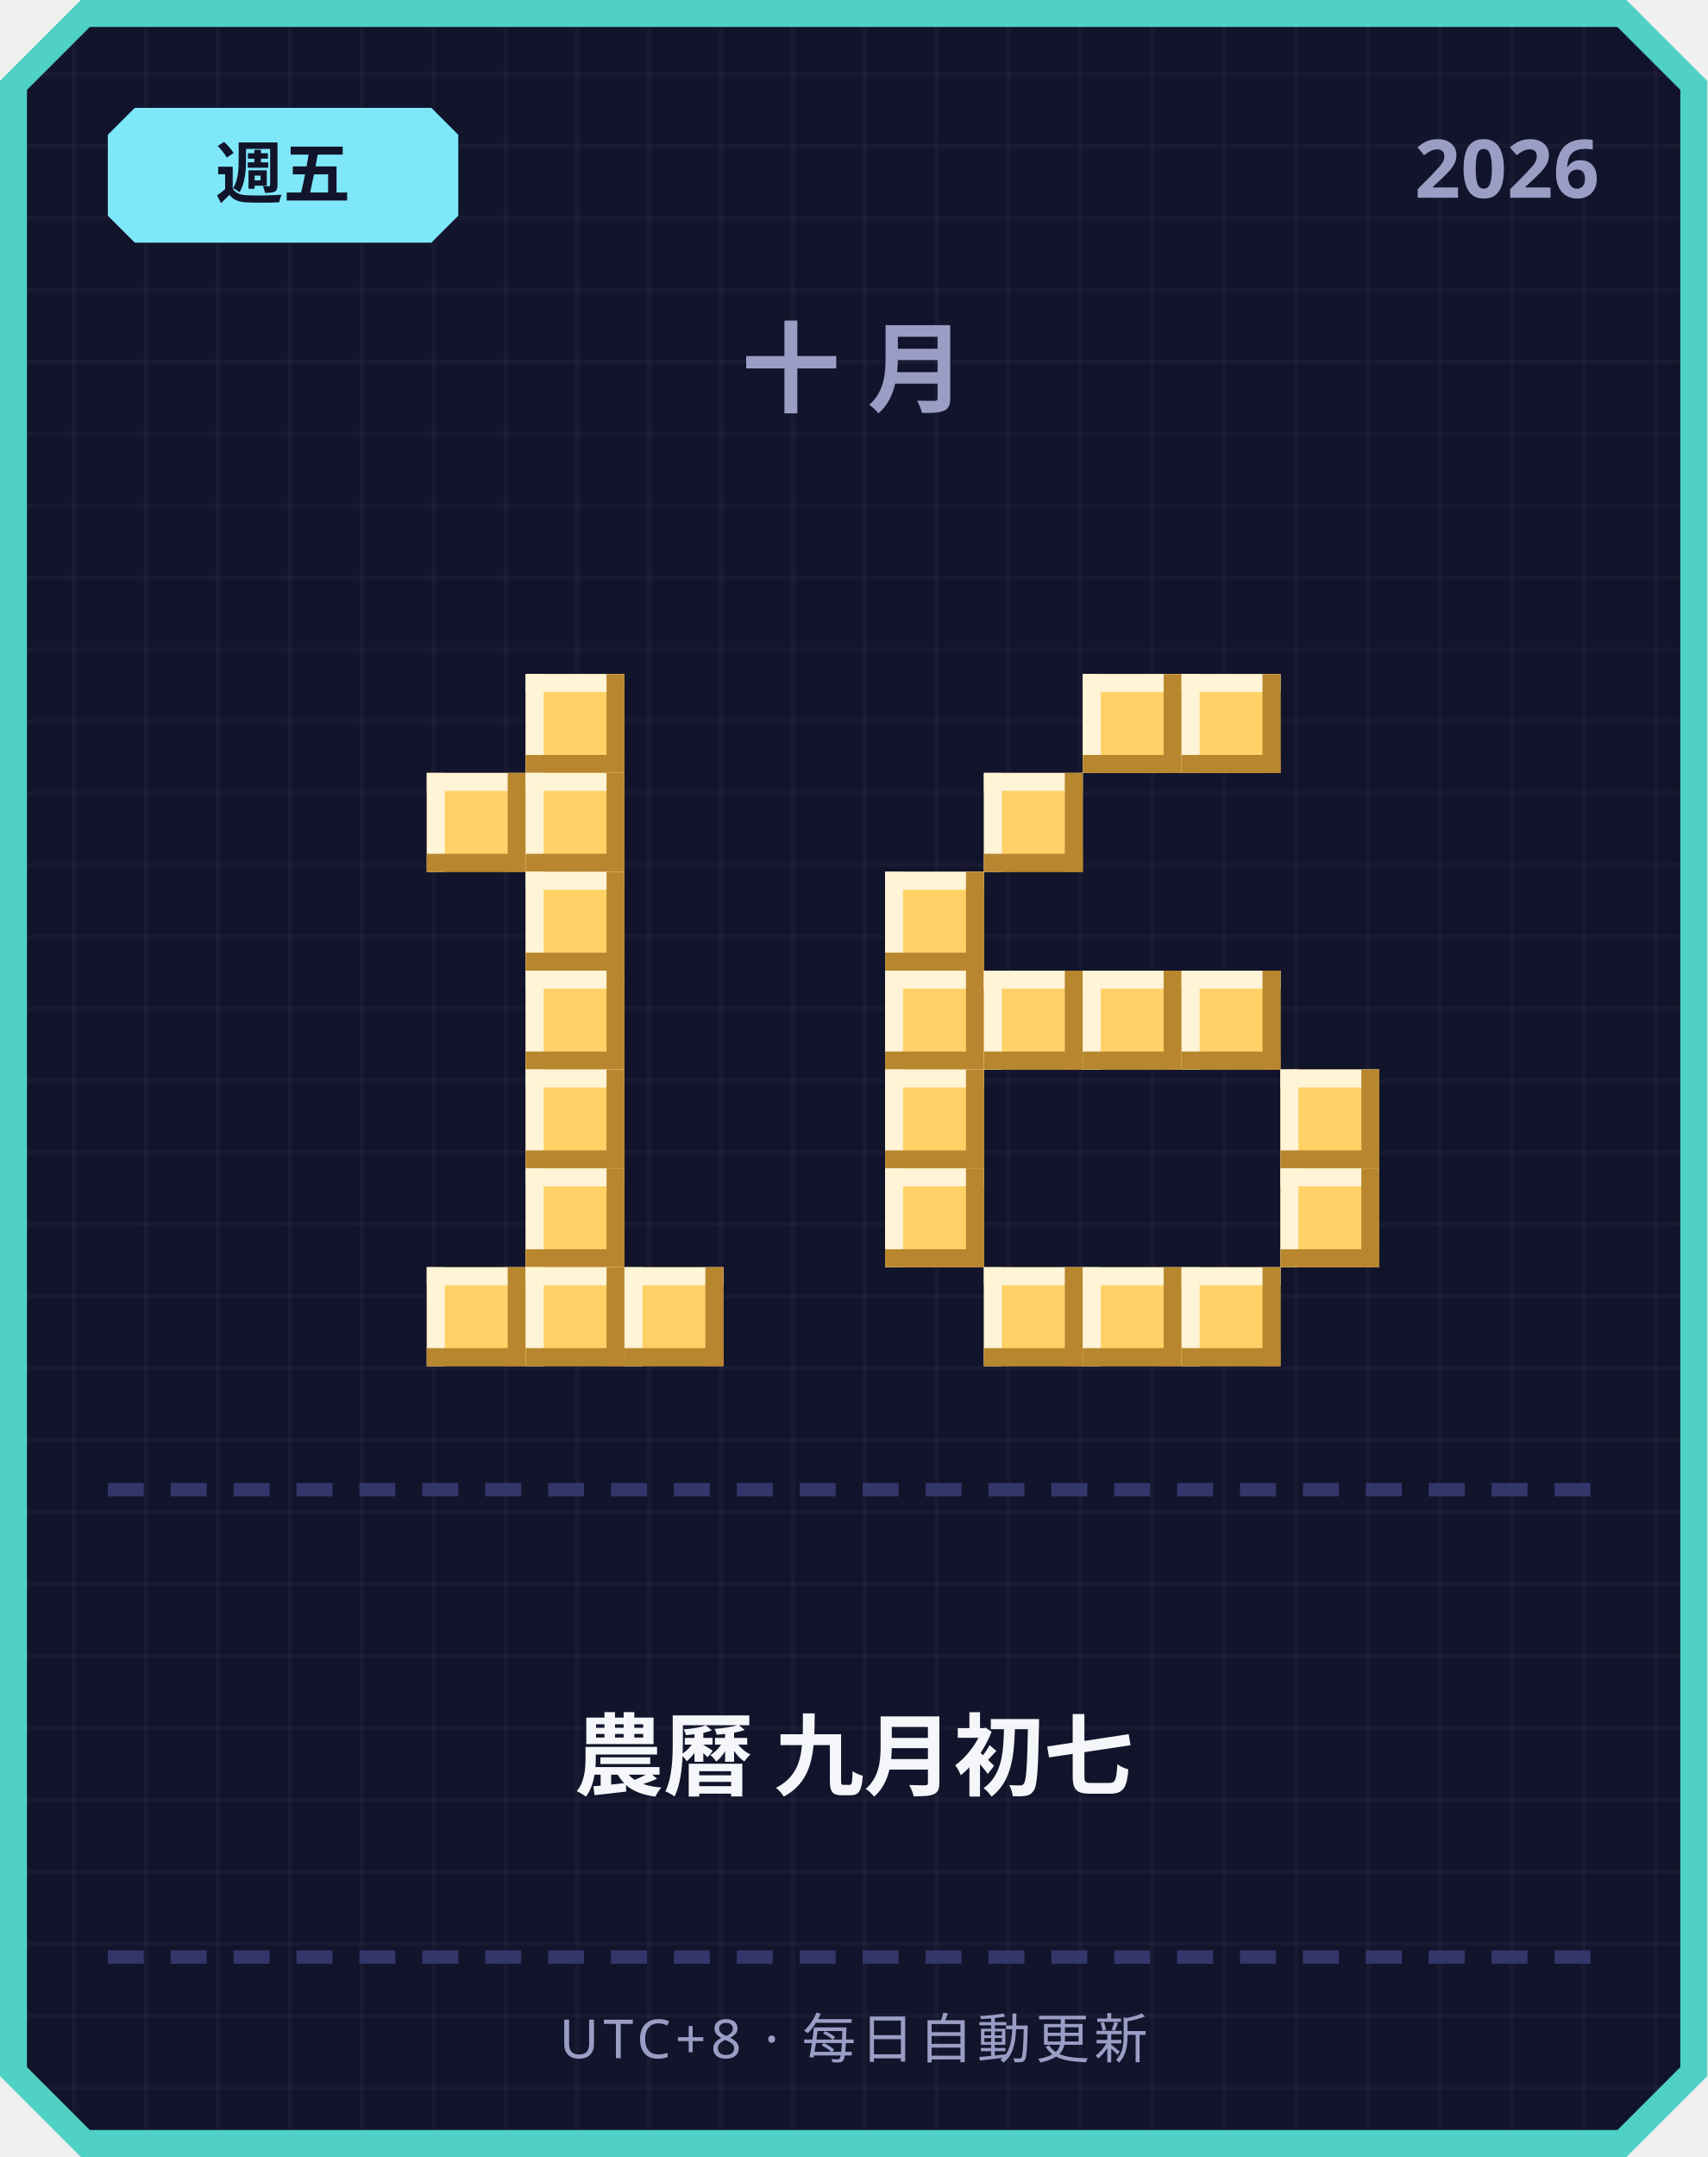
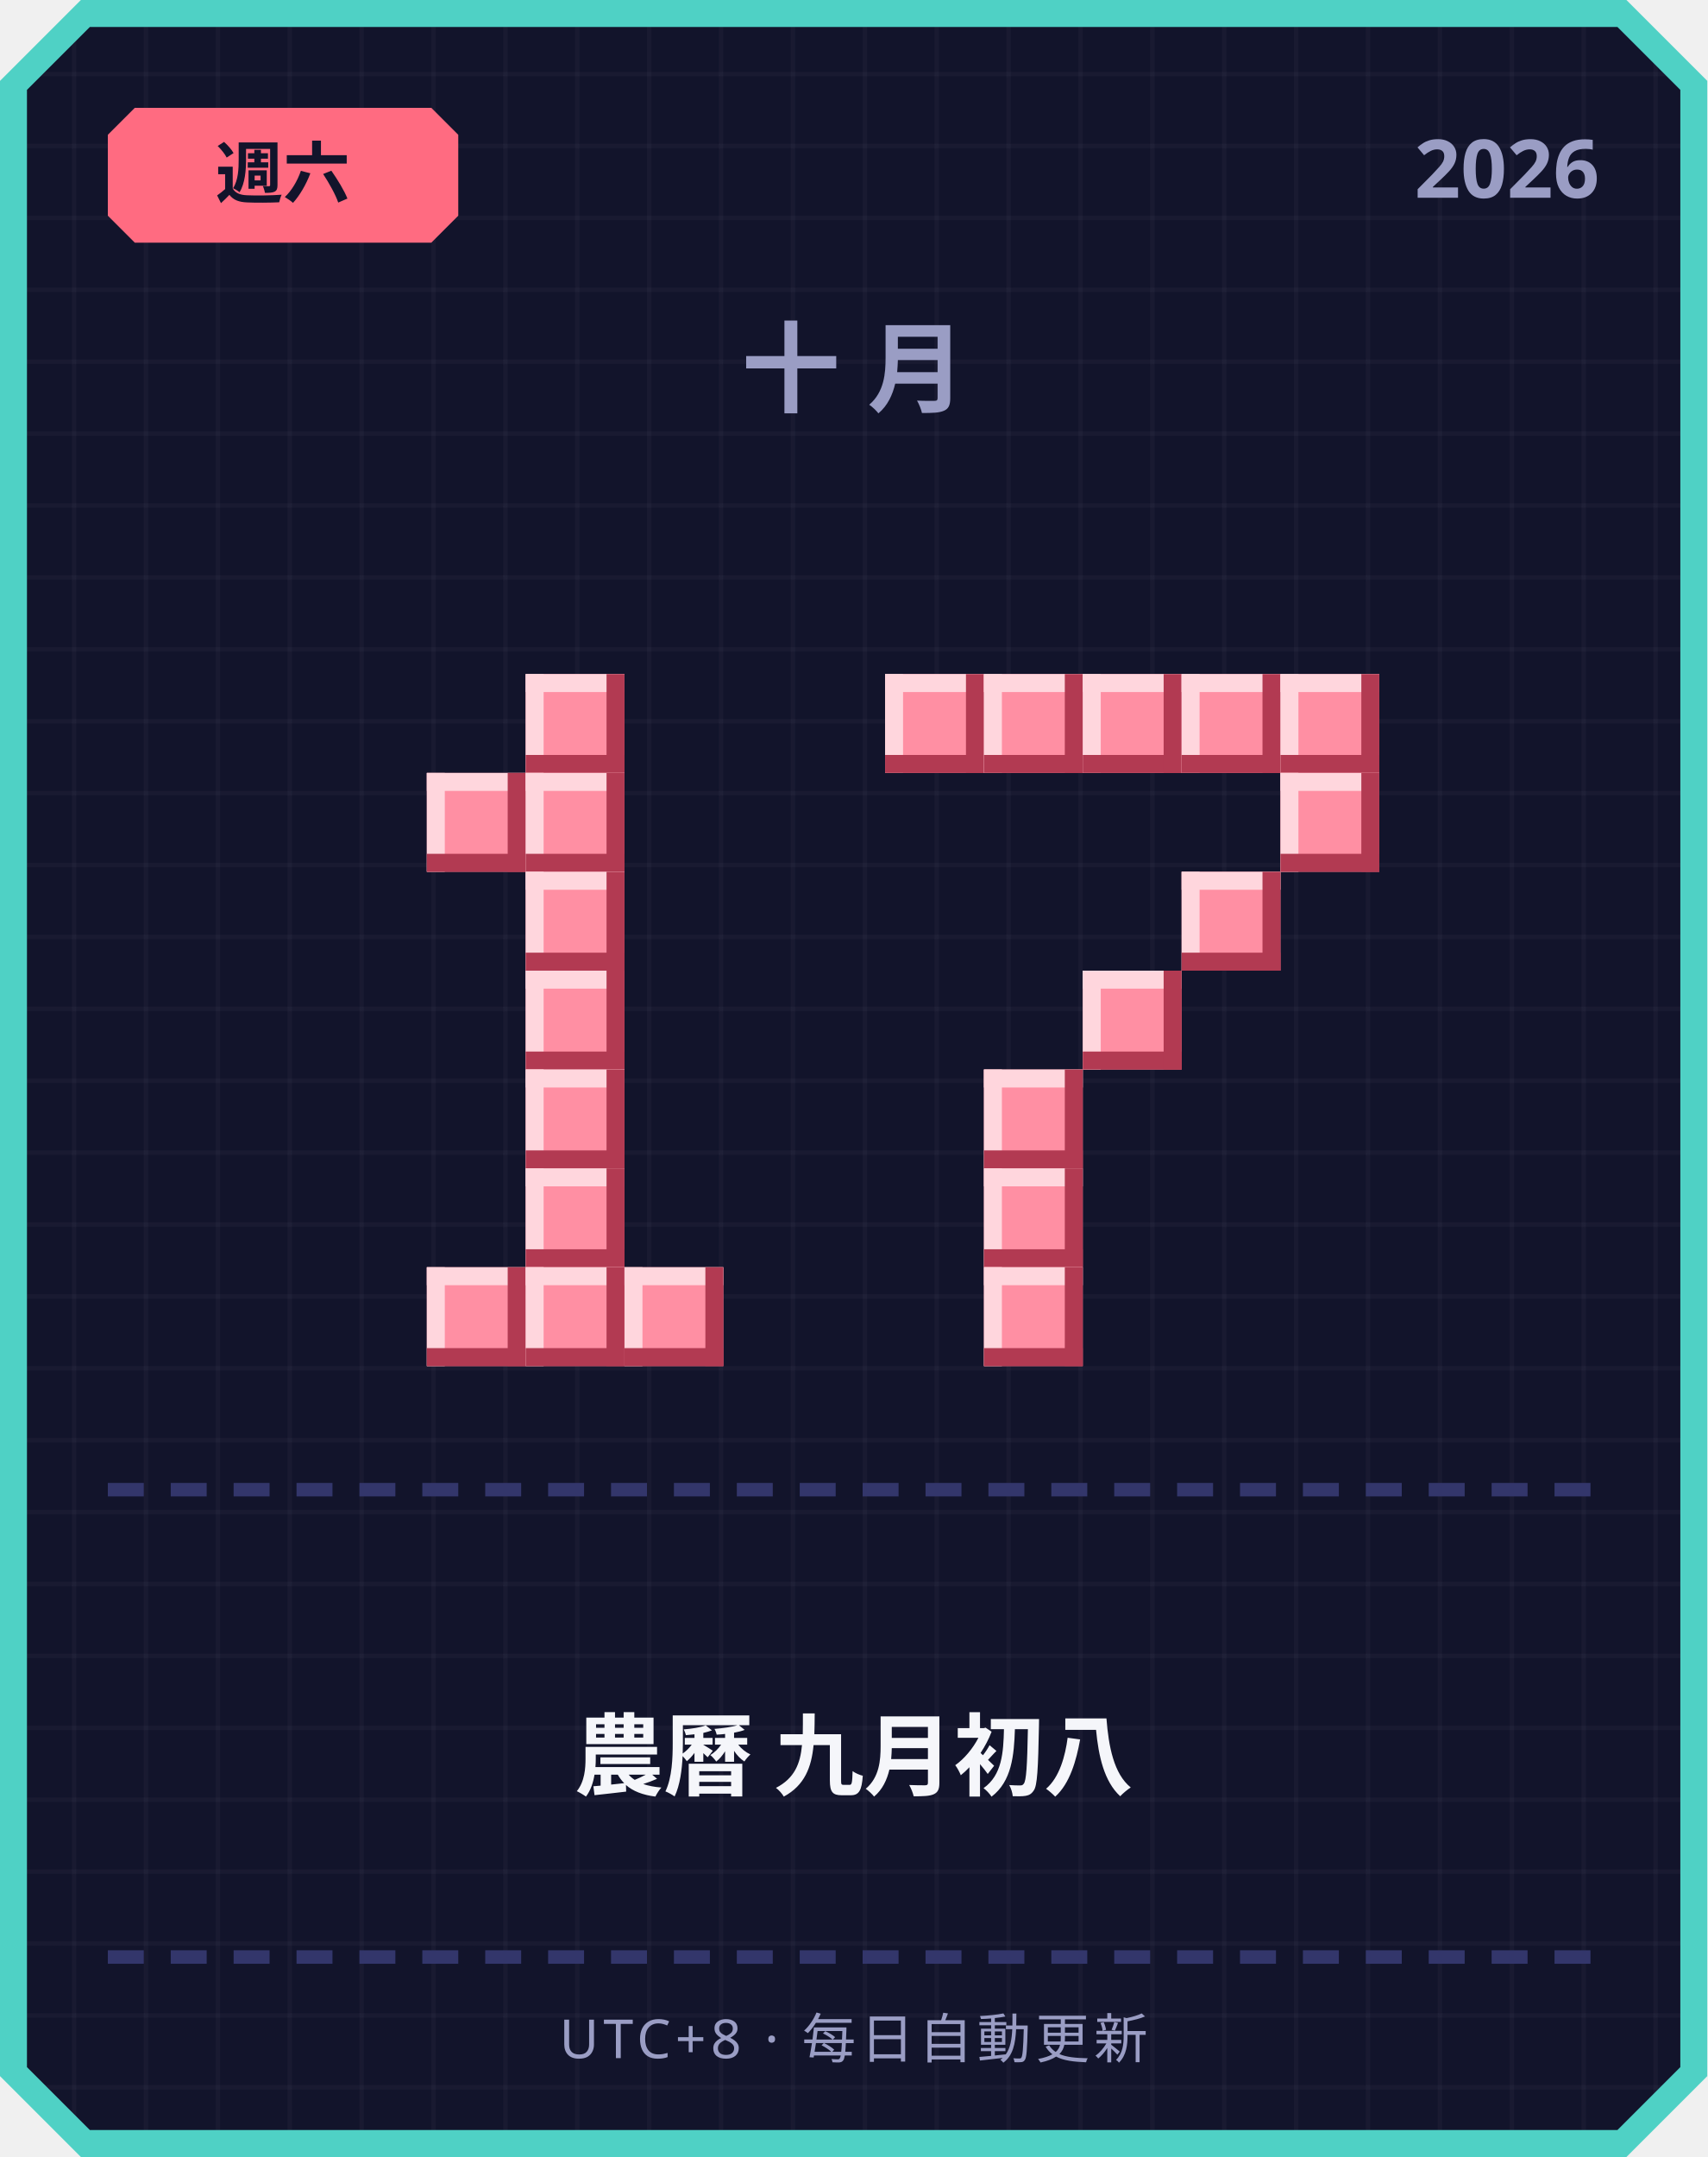
<svg xmlns="http://www.w3.org/2000/svg" width="380" height="480" viewBox="0 0 380 480">
  <defs>
    <pattern id="grid" width="16" height="16" patternUnits="userSpaceOnUse">
      <rect width="16" height="16" fill="#12142b" />
      <rect width="1" height="16" fill="#ffffff" opacity="0.03" />
      <rect width="16" height="1" fill="#ffffff" opacity="0.03" />
    </pattern>
  </defs>
  <path d="M 18,0 L 362,0 L 380,18 L 380,462 L 362,480 L 18,480 L 0,462 L 0,18 Z" fill="#4fd1c5" />
  <path d="M 20,6 L 360,6 L 374,20 L 374,460 L 360,474 L 20,474 L 6,460 L 6,20 Z" fill="url(#grid)" />
-   <path d="M 30,24 L 96,24 L 102,30 L 102,48 L 96,54 L 30,54 L 24,48 L 24,30 Z" fill="#7ee8fa" />
-   <text x="63" y="44" text-anchor="middle" font-family="'Segoe UI', sans-serif" font-size="15" font-weight="700" fill="#12142b">週五</text>
+   <path d="M 30,24 L 96,24 L 102,30 L 102,48 L 96,54 L 30,54 L 24,48 L 24,30 Z" fill="#ff6b81" />
+   <text x="63" y="44" text-anchor="middle" font-family="'Segoe UI', sans-serif" font-size="15" font-weight="700" fill="#12142b">週六</text>
  <text x="356" y="44" text-anchor="end" font-family="'Segoe UI', sans-serif" font-size="18" font-weight="700" fill="#9a9dc4">2026</text>
  <text x="190" y="90" text-anchor="middle" font-family="'Segoe UI', sans-serif" font-size="22" font-weight="700" letter-spacing="6" fill="#9a9dc4">十月</text>
-   <rect x="117" y="150" width="22" height="22" fill="#ffd166" />
-   <rect x="117" y="150" width="22" height="4" fill="#fff4d6" />
-   <rect x="117" y="150" width="4" height="22" fill="#fff4d6" />
-   <rect x="117" y="168" width="22" height="4" fill="#b8862e" />
-   <rect x="135" y="150" width="4" height="22" fill="#b8862e" />
-   <rect x="95" y="172" width="22" height="22" fill="#ffd166" />
-   <rect x="95" y="172" width="22" height="4" fill="#fff4d6" />
-   <rect x="95" y="172" width="4" height="22" fill="#fff4d6" />
-   <rect x="95" y="190" width="22" height="4" fill="#b8862e" />
-   <rect x="113" y="172" width="4" height="22" fill="#b8862e" />
-   <rect x="117" y="172" width="22" height="22" fill="#ffd166" />
-   <rect x="117" y="172" width="22" height="4" fill="#fff4d6" />
-   <rect x="117" y="172" width="4" height="22" fill="#fff4d6" />
-   <rect x="117" y="190" width="22" height="4" fill="#b8862e" />
-   <rect x="135" y="172" width="4" height="22" fill="#b8862e" />
-   <rect x="117" y="194" width="22" height="22" fill="#ffd166" />
-   <rect x="117" y="194" width="22" height="4" fill="#fff4d6" />
-   <rect x="117" y="194" width="4" height="22" fill="#fff4d6" />
-   <rect x="117" y="212" width="22" height="4" fill="#b8862e" />
-   <rect x="135" y="194" width="4" height="22" fill="#b8862e" />
-   <rect x="117" y="216" width="22" height="22" fill="#ffd166" />
-   <rect x="117" y="216" width="22" height="4" fill="#fff4d6" />
-   <rect x="117" y="216" width="4" height="22" fill="#fff4d6" />
-   <rect x="117" y="234" width="22" height="4" fill="#b8862e" />
-   <rect x="135" y="216" width="4" height="22" fill="#b8862e" />
-   <rect x="117" y="238" width="22" height="22" fill="#ffd166" />
-   <rect x="117" y="238" width="22" height="4" fill="#fff4d6" />
-   <rect x="117" y="238" width="4" height="22" fill="#fff4d6" />
-   <rect x="117" y="256" width="22" height="4" fill="#b8862e" />
-   <rect x="135" y="238" width="4" height="22" fill="#b8862e" />
-   <rect x="117" y="260" width="22" height="22" fill="#ffd166" />
-   <rect x="117" y="260" width="22" height="4" fill="#fff4d6" />
-   <rect x="117" y="260" width="4" height="22" fill="#fff4d6" />
-   <rect x="117" y="278" width="22" height="4" fill="#b8862e" />
-   <rect x="135" y="260" width="4" height="22" fill="#b8862e" />
-   <rect x="95" y="282" width="22" height="22" fill="#ffd166" />
-   <rect x="95" y="282" width="22" height="4" fill="#fff4d6" />
-   <rect x="95" y="282" width="4" height="22" fill="#fff4d6" />
-   <rect x="95" y="300" width="22" height="4" fill="#b8862e" />
-   <rect x="113" y="282" width="4" height="22" fill="#b8862e" />
-   <rect x="117" y="282" width="22" height="22" fill="#ffd166" />
-   <rect x="117" y="282" width="22" height="4" fill="#fff4d6" />
-   <rect x="117" y="282" width="4" height="22" fill="#fff4d6" />
-   <rect x="117" y="300" width="22" height="4" fill="#b8862e" />
-   <rect x="135" y="282" width="4" height="22" fill="#b8862e" />
-   <rect x="139" y="282" width="22" height="22" fill="#ffd166" />
-   <rect x="139" y="282" width="22" height="4" fill="#fff4d6" />
-   <rect x="139" y="282" width="4" height="22" fill="#fff4d6" />
-   <rect x="139" y="300" width="22" height="4" fill="#b8862e" />
-   <rect x="157" y="282" width="4" height="22" fill="#b8862e" />
-   <rect x="241" y="150" width="22" height="22" fill="#ffd166" />
-   <rect x="241" y="150" width="22" height="4" fill="#fff4d6" />
-   <rect x="241" y="150" width="4" height="22" fill="#fff4d6" />
-   <rect x="241" y="168" width="22" height="4" fill="#b8862e" />
-   <rect x="259" y="150" width="4" height="22" fill="#b8862e" />
-   <rect x="263" y="150" width="22" height="22" fill="#ffd166" />
-   <rect x="263" y="150" width="22" height="4" fill="#fff4d6" />
-   <rect x="263" y="150" width="4" height="22" fill="#fff4d6" />
-   <rect x="263" y="168" width="22" height="4" fill="#b8862e" />
-   <rect x="281" y="150" width="4" height="22" fill="#b8862e" />
-   <rect x="219" y="172" width="22" height="22" fill="#ffd166" />
-   <rect x="219" y="172" width="22" height="4" fill="#fff4d6" />
-   <rect x="219" y="172" width="4" height="22" fill="#fff4d6" />
-   <rect x="219" y="190" width="22" height="4" fill="#b8862e" />
-   <rect x="237" y="172" width="4" height="22" fill="#b8862e" />
-   <rect x="197" y="194" width="22" height="22" fill="#ffd166" />
-   <rect x="197" y="194" width="22" height="4" fill="#fff4d6" />
-   <rect x="197" y="194" width="4" height="22" fill="#fff4d6" />
-   <rect x="197" y="212" width="22" height="4" fill="#b8862e" />
-   <rect x="215" y="194" width="4" height="22" fill="#b8862e" />
-   <rect x="197" y="216" width="22" height="22" fill="#ffd166" />
-   <rect x="197" y="216" width="22" height="4" fill="#fff4d6" />
-   <rect x="197" y="216" width="4" height="22" fill="#fff4d6" />
-   <rect x="197" y="234" width="22" height="4" fill="#b8862e" />
-   <rect x="215" y="216" width="4" height="22" fill="#b8862e" />
-   <rect x="219" y="216" width="22" height="22" fill="#ffd166" />
-   <rect x="219" y="216" width="22" height="4" fill="#fff4d6" />
-   <rect x="219" y="216" width="4" height="22" fill="#fff4d6" />
-   <rect x="219" y="234" width="22" height="4" fill="#b8862e" />
-   <rect x="237" y="216" width="4" height="22" fill="#b8862e" />
-   <rect x="241" y="216" width="22" height="22" fill="#ffd166" />
-   <rect x="241" y="216" width="22" height="4" fill="#fff4d6" />
-   <rect x="241" y="216" width="4" height="22" fill="#fff4d6" />
-   <rect x="241" y="234" width="22" height="4" fill="#b8862e" />
-   <rect x="259" y="216" width="4" height="22" fill="#b8862e" />
-   <rect x="263" y="216" width="22" height="22" fill="#ffd166" />
-   <rect x="263" y="216" width="22" height="4" fill="#fff4d6" />
-   <rect x="263" y="216" width="4" height="22" fill="#fff4d6" />
-   <rect x="263" y="234" width="22" height="4" fill="#b8862e" />
-   <rect x="281" y="216" width="4" height="22" fill="#b8862e" />
-   <rect x="197" y="238" width="22" height="22" fill="#ffd166" />
-   <rect x="197" y="238" width="22" height="4" fill="#fff4d6" />
-   <rect x="197" y="238" width="4" height="22" fill="#fff4d6" />
-   <rect x="197" y="256" width="22" height="4" fill="#b8862e" />
-   <rect x="215" y="238" width="4" height="22" fill="#b8862e" />
-   <rect x="285" y="238" width="22" height="22" fill="#ffd166" />
-   <rect x="285" y="238" width="22" height="4" fill="#fff4d6" />
-   <rect x="285" y="238" width="4" height="22" fill="#fff4d6" />
-   <rect x="285" y="256" width="22" height="4" fill="#b8862e" />
-   <rect x="303" y="238" width="4" height="22" fill="#b8862e" />
-   <rect x="197" y="260" width="22" height="22" fill="#ffd166" />
-   <rect x="197" y="260" width="22" height="4" fill="#fff4d6" />
-   <rect x="197" y="260" width="4" height="22" fill="#fff4d6" />
-   <rect x="197" y="278" width="22" height="4" fill="#b8862e" />
-   <rect x="215" y="260" width="4" height="22" fill="#b8862e" />
-   <rect x="285" y="260" width="22" height="22" fill="#ffd166" />
-   <rect x="285" y="260" width="22" height="4" fill="#fff4d6" />
-   <rect x="285" y="260" width="4" height="22" fill="#fff4d6" />
-   <rect x="285" y="278" width="22" height="4" fill="#b8862e" />
-   <rect x="303" y="260" width="4" height="22" fill="#b8862e" />
-   <rect x="219" y="282" width="22" height="22" fill="#ffd166" />
-   <rect x="219" y="282" width="22" height="4" fill="#fff4d6" />
-   <rect x="219" y="282" width="4" height="22" fill="#fff4d6" />
-   <rect x="219" y="300" width="22" height="4" fill="#b8862e" />
-   <rect x="237" y="282" width="4" height="22" fill="#b8862e" />
-   <rect x="241" y="282" width="22" height="22" fill="#ffd166" />
-   <rect x="241" y="282" width="22" height="4" fill="#fff4d6" />
-   <rect x="241" y="282" width="4" height="22" fill="#fff4d6" />
-   <rect x="241" y="300" width="22" height="4" fill="#b8862e" />
-   <rect x="259" y="282" width="4" height="22" fill="#b8862e" />
-   <rect x="263" y="282" width="22" height="22" fill="#ffd166" />
-   <rect x="263" y="282" width="22" height="4" fill="#fff4d6" />
-   <rect x="263" y="282" width="4" height="22" fill="#fff4d6" />
-   <rect x="263" y="300" width="22" height="4" fill="#b8862e" />
-   <rect x="281" y="282" width="4" height="22" fill="#b8862e" />
+   <rect x="117" y="150" width="22" height="22" fill="#ff8fa3" />
+   <rect x="117" y="150" width="22" height="4" fill="#ffd6dd" />
+   <rect x="117" y="150" width="4" height="22" fill="#ffd6dd" />
+   <rect x="117" y="168" width="22" height="4" fill="#b23a52" />
+   <rect x="135" y="150" width="4" height="22" fill="#b23a52" />
+   <rect x="95" y="172" width="22" height="22" fill="#ff8fa3" />
+   <rect x="95" y="172" width="22" height="4" fill="#ffd6dd" />
+   <rect x="95" y="172" width="4" height="22" fill="#ffd6dd" />
+   <rect x="95" y="190" width="22" height="4" fill="#b23a52" />
+   <rect x="113" y="172" width="4" height="22" fill="#b23a52" />
+   <rect x="117" y="172" width="22" height="22" fill="#ff8fa3" />
+   <rect x="117" y="172" width="22" height="4" fill="#ffd6dd" />
+   <rect x="117" y="172" width="4" height="22" fill="#ffd6dd" />
+   <rect x="117" y="190" width="22" height="4" fill="#b23a52" />
+   <rect x="135" y="172" width="4" height="22" fill="#b23a52" />
+   <rect x="117" y="194" width="22" height="22" fill="#ff8fa3" />
+   <rect x="117" y="194" width="22" height="4" fill="#ffd6dd" />
+   <rect x="117" y="194" width="4" height="22" fill="#ffd6dd" />
+   <rect x="117" y="212" width="22" height="4" fill="#b23a52" />
+   <rect x="135" y="194" width="4" height="22" fill="#b23a52" />
+   <rect x="117" y="216" width="22" height="22" fill="#ff8fa3" />
+   <rect x="117" y="216" width="22" height="4" fill="#ffd6dd" />
+   <rect x="117" y="216" width="4" height="22" fill="#ffd6dd" />
+   <rect x="117" y="234" width="22" height="4" fill="#b23a52" />
+   <rect x="135" y="216" width="4" height="22" fill="#b23a52" />
+   <rect x="117" y="238" width="22" height="22" fill="#ff8fa3" />
+   <rect x="117" y="238" width="22" height="4" fill="#ffd6dd" />
+   <rect x="117" y="238" width="4" height="22" fill="#ffd6dd" />
+   <rect x="117" y="256" width="22" height="4" fill="#b23a52" />
+   <rect x="135" y="238" width="4" height="22" fill="#b23a52" />
+   <rect x="117" y="260" width="22" height="22" fill="#ff8fa3" />
+   <rect x="117" y="260" width="22" height="4" fill="#ffd6dd" />
+   <rect x="117" y="260" width="4" height="22" fill="#ffd6dd" />
+   <rect x="117" y="278" width="22" height="4" fill="#b23a52" />
+   <rect x="135" y="260" width="4" height="22" fill="#b23a52" />
+   <rect x="95" y="282" width="22" height="22" fill="#ff8fa3" />
+   <rect x="95" y="282" width="22" height="4" fill="#ffd6dd" />
+   <rect x="95" y="282" width="4" height="22" fill="#ffd6dd" />
+   <rect x="95" y="300" width="22" height="4" fill="#b23a52" />
+   <rect x="113" y="282" width="4" height="22" fill="#b23a52" />
+   <rect x="117" y="282" width="22" height="22" fill="#ff8fa3" />
+   <rect x="117" y="282" width="22" height="4" fill="#ffd6dd" />
+   <rect x="117" y="282" width="4" height="22" fill="#ffd6dd" />
+   <rect x="117" y="300" width="22" height="4" fill="#b23a52" />
+   <rect x="135" y="282" width="4" height="22" fill="#b23a52" />
+   <rect x="139" y="282" width="22" height="22" fill="#ff8fa3" />
+   <rect x="139" y="282" width="22" height="4" fill="#ffd6dd" />
+   <rect x="139" y="282" width="4" height="22" fill="#ffd6dd" />
+   <rect x="139" y="300" width="22" height="4" fill="#b23a52" />
+   <rect x="157" y="282" width="4" height="22" fill="#b23a52" />
+   <rect x="197" y="150" width="22" height="22" fill="#ff8fa3" />
+   <rect x="197" y="150" width="22" height="4" fill="#ffd6dd" />
+   <rect x="197" y="150" width="4" height="22" fill="#ffd6dd" />
+   <rect x="197" y="168" width="22" height="4" fill="#b23a52" />
+   <rect x="215" y="150" width="4" height="22" fill="#b23a52" />
+   <rect x="219" y="150" width="22" height="22" fill="#ff8fa3" />
+   <rect x="219" y="150" width="22" height="4" fill="#ffd6dd" />
+   <rect x="219" y="150" width="4" height="22" fill="#ffd6dd" />
+   <rect x="219" y="168" width="22" height="4" fill="#b23a52" />
+   <rect x="237" y="150" width="4" height="22" fill="#b23a52" />
+   <rect x="241" y="150" width="22" height="22" fill="#ff8fa3" />
+   <rect x="241" y="150" width="22" height="4" fill="#ffd6dd" />
+   <rect x="241" y="150" width="4" height="22" fill="#ffd6dd" />
+   <rect x="241" y="168" width="22" height="4" fill="#b23a52" />
+   <rect x="259" y="150" width="4" height="22" fill="#b23a52" />
+   <rect x="263" y="150" width="22" height="22" fill="#ff8fa3" />
+   <rect x="263" y="150" width="22" height="4" fill="#ffd6dd" />
+   <rect x="263" y="150" width="4" height="22" fill="#ffd6dd" />
+   <rect x="263" y="168" width="22" height="4" fill="#b23a52" />
+   <rect x="281" y="150" width="4" height="22" fill="#b23a52" />
+   <rect x="285" y="150" width="22" height="22" fill="#ff8fa3" />
+   <rect x="285" y="150" width="22" height="4" fill="#ffd6dd" />
+   <rect x="285" y="150" width="4" height="22" fill="#ffd6dd" />
+   <rect x="285" y="168" width="22" height="4" fill="#b23a52" />
+   <rect x="303" y="150" width="4" height="22" fill="#b23a52" />
+   <rect x="285" y="172" width="22" height="22" fill="#ff8fa3" />
+   <rect x="285" y="172" width="22" height="4" fill="#ffd6dd" />
+   <rect x="285" y="172" width="4" height="22" fill="#ffd6dd" />
+   <rect x="285" y="190" width="22" height="4" fill="#b23a52" />
+   <rect x="303" y="172" width="4" height="22" fill="#b23a52" />
+   <rect x="263" y="194" width="22" height="22" fill="#ff8fa3" />
+   <rect x="263" y="194" width="22" height="4" fill="#ffd6dd" />
+   <rect x="263" y="194" width="4" height="22" fill="#ffd6dd" />
+   <rect x="263" y="212" width="22" height="4" fill="#b23a52" />
+   <rect x="281" y="194" width="4" height="22" fill="#b23a52" />
+   <rect x="241" y="216" width="22" height="22" fill="#ff8fa3" />
+   <rect x="241" y="216" width="22" height="4" fill="#ffd6dd" />
+   <rect x="241" y="216" width="4" height="22" fill="#ffd6dd" />
+   <rect x="241" y="234" width="22" height="4" fill="#b23a52" />
+   <rect x="259" y="216" width="4" height="22" fill="#b23a52" />
+   <rect x="219" y="238" width="22" height="22" fill="#ff8fa3" />
+   <rect x="219" y="238" width="22" height="4" fill="#ffd6dd" />
+   <rect x="219" y="238" width="4" height="22" fill="#ffd6dd" />
+   <rect x="219" y="256" width="22" height="4" fill="#b23a52" />
+   <rect x="237" y="238" width="4" height="22" fill="#b23a52" />
+   <rect x="219" y="260" width="22" height="22" fill="#ff8fa3" />
+   <rect x="219" y="260" width="22" height="4" fill="#ffd6dd" />
+   <rect x="219" y="260" width="4" height="22" fill="#ffd6dd" />
+   <rect x="219" y="278" width="22" height="4" fill="#b23a52" />
+   <rect x="237" y="260" width="4" height="22" fill="#b23a52" />
+   <rect x="219" y="282" width="22" height="22" fill="#ff8fa3" />
+   <rect x="219" y="282" width="22" height="4" fill="#ffd6dd" />
+   <rect x="219" y="282" width="4" height="22" fill="#ffd6dd" />
+   <rect x="219" y="300" width="22" height="4" fill="#b23a52" />
+   <rect x="237" y="282" width="4" height="22" fill="#b23a52" />
  <rect x="24" y="330" width="8" height="3" fill="#33366b" />
  <rect x="38" y="330" width="8" height="3" fill="#33366b" />
  <rect x="52" y="330" width="8" height="3" fill="#33366b" />
  <rect x="66" y="330" width="8" height="3" fill="#33366b" />
  <rect x="80" y="330" width="8" height="3" fill="#33366b" />
  <rect x="94" y="330" width="8" height="3" fill="#33366b" />
  <rect x="108" y="330" width="8" height="3" fill="#33366b" />
  <rect x="122" y="330" width="8" height="3" fill="#33366b" />
  <rect x="136" y="330" width="8" height="3" fill="#33366b" />
  <rect x="150" y="330" width="8" height="3" fill="#33366b" />
  <rect x="164" y="330" width="8" height="3" fill="#33366b" />
  <rect x="178" y="330" width="8" height="3" fill="#33366b" />
  <rect x="192" y="330" width="8" height="3" fill="#33366b" />
  <rect x="206" y="330" width="8" height="3" fill="#33366b" />
  <rect x="220" y="330" width="8" height="3" fill="#33366b" />
  <rect x="234" y="330" width="8" height="3" fill="#33366b" />
  <rect x="248" y="330" width="8" height="3" fill="#33366b" />
  <rect x="262" y="330" width="8" height="3" fill="#33366b" />
  <rect x="276" y="330" width="8" height="3" fill="#33366b" />
  <rect x="290" y="330" width="8" height="3" fill="#33366b" />
  <rect x="304" y="330" width="8" height="3" fill="#33366b" />
  <rect x="318" y="330" width="8" height="3" fill="#33366b" />
  <rect x="332" y="330" width="8" height="3" fill="#33366b" />
  <rect x="346" y="330" width="8" height="3" fill="#33366b" />
-   <text x="190" y="398" text-anchor="middle" font-family="'Segoe UI', 'Microsoft JhengHei', sans-serif" font-size="20" font-weight="700" fill="#f5f6fa">農曆 九月初七</text>
+   <text x="190" y="398" text-anchor="middle" font-family="'Segoe UI', 'Microsoft JhengHei', sans-serif" font-size="20" font-weight="700" fill="#f5f6fa">農曆 九月初八</text>
  <rect x="24" y="434" width="8" height="3" fill="#33366b" />
  <rect x="38" y="434" width="8" height="3" fill="#33366b" />
  <rect x="52" y="434" width="8" height="3" fill="#33366b" />
  <rect x="66" y="434" width="8" height="3" fill="#33366b" />
  <rect x="80" y="434" width="8" height="3" fill="#33366b" />
  <rect x="94" y="434" width="8" height="3" fill="#33366b" />
  <rect x="108" y="434" width="8" height="3" fill="#33366b" />
  <rect x="122" y="434" width="8" height="3" fill="#33366b" />
  <rect x="136" y="434" width="8" height="3" fill="#33366b" />
  <rect x="150" y="434" width="8" height="3" fill="#33366b" />
  <rect x="164" y="434" width="8" height="3" fill="#33366b" />
  <rect x="178" y="434" width="8" height="3" fill="#33366b" />
  <rect x="192" y="434" width="8" height="3" fill="#33366b" />
  <rect x="206" y="434" width="8" height="3" fill="#33366b" />
  <rect x="220" y="434" width="8" height="3" fill="#33366b" />
  <rect x="234" y="434" width="8" height="3" fill="#33366b" />
  <rect x="248" y="434" width="8" height="3" fill="#33366b" />
  <rect x="262" y="434" width="8" height="3" fill="#33366b" />
  <rect x="276" y="434" width="8" height="3" fill="#33366b" />
  <rect x="290" y="434" width="8" height="3" fill="#33366b" />
  <rect x="304" y="434" width="8" height="3" fill="#33366b" />
  <rect x="318" y="434" width="8" height="3" fill="#33366b" />
  <rect x="332" y="434" width="8" height="3" fill="#33366b" />
  <rect x="346" y="434" width="8" height="3" fill="#33366b" />
  <text x="190" y="458" text-anchor="middle" font-family="'Segoe UI', sans-serif" font-size="12" letter-spacing="1" fill="#9a9dc4">UTC+8 · 每日自動更新</text>
</svg>
